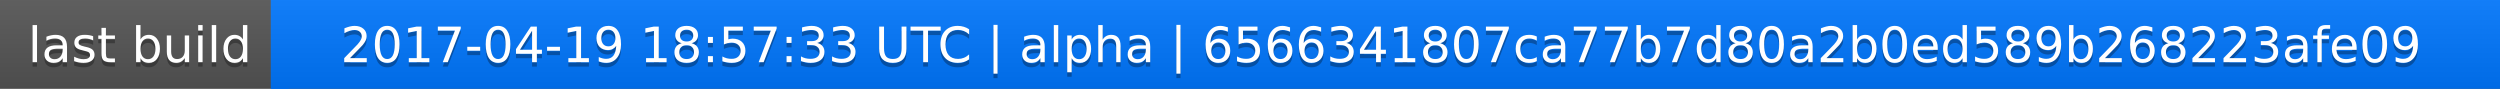
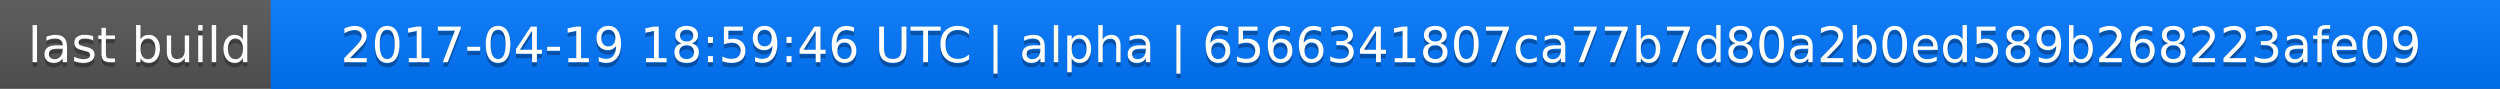
<svg xmlns="http://www.w3.org/2000/svg" width="563" height="20">
  <linearGradient id="a" x2="0" y2="100%">
    <stop offset="0" stop-color="#bbb" stop-opacity=".1" />
    <stop offset="1" stop-opacity=".1" />
  </linearGradient>
  <rect rx="0" width="563" height="20" fill="#555" />
  <rect rx="0" x="61" width="502" height="20" fill="#07f" />
  <path fill="#07f" d="M61 0h4v20h-4z" />
  <rect rx="0" width="563" height="20" fill="url(#a)" />
  <g fill="#fff" text-anchor="middle" font-family="DejaVu Sans,Verdana,Geneva,sans-serif" font-size="11">
    <text x="31.5" y="15" fill="#010101" fill-opacity=".3">last build</text>
    <text x="31.5" y="14">last build</text>
-     <text x="311" y="15" fill="#010101" fill-opacity=".3">2017-04-19 18:57:33 UTC | alpha | 6566341807ca77b7d80a2b0ed589b268223afe09</text>
-     <text x="311" y="14">2017-04-19 18:57:33 UTC | alpha | 6566341807ca77b7d80a2b0ed589b268223afe09</text>
+     <text x="311" y="15" fill="#010101" fill-opacity=".3">2017-04-19 18:59:46 UTC | alpha | 6566341807ca77b7d80a2b0ed589b268223afe09</text>
+     <text x="311" y="14">2017-04-19 18:59:46 UTC | alpha | 6566341807ca77b7d80a2b0ed589b268223afe09</text>
  </g>
</svg>
